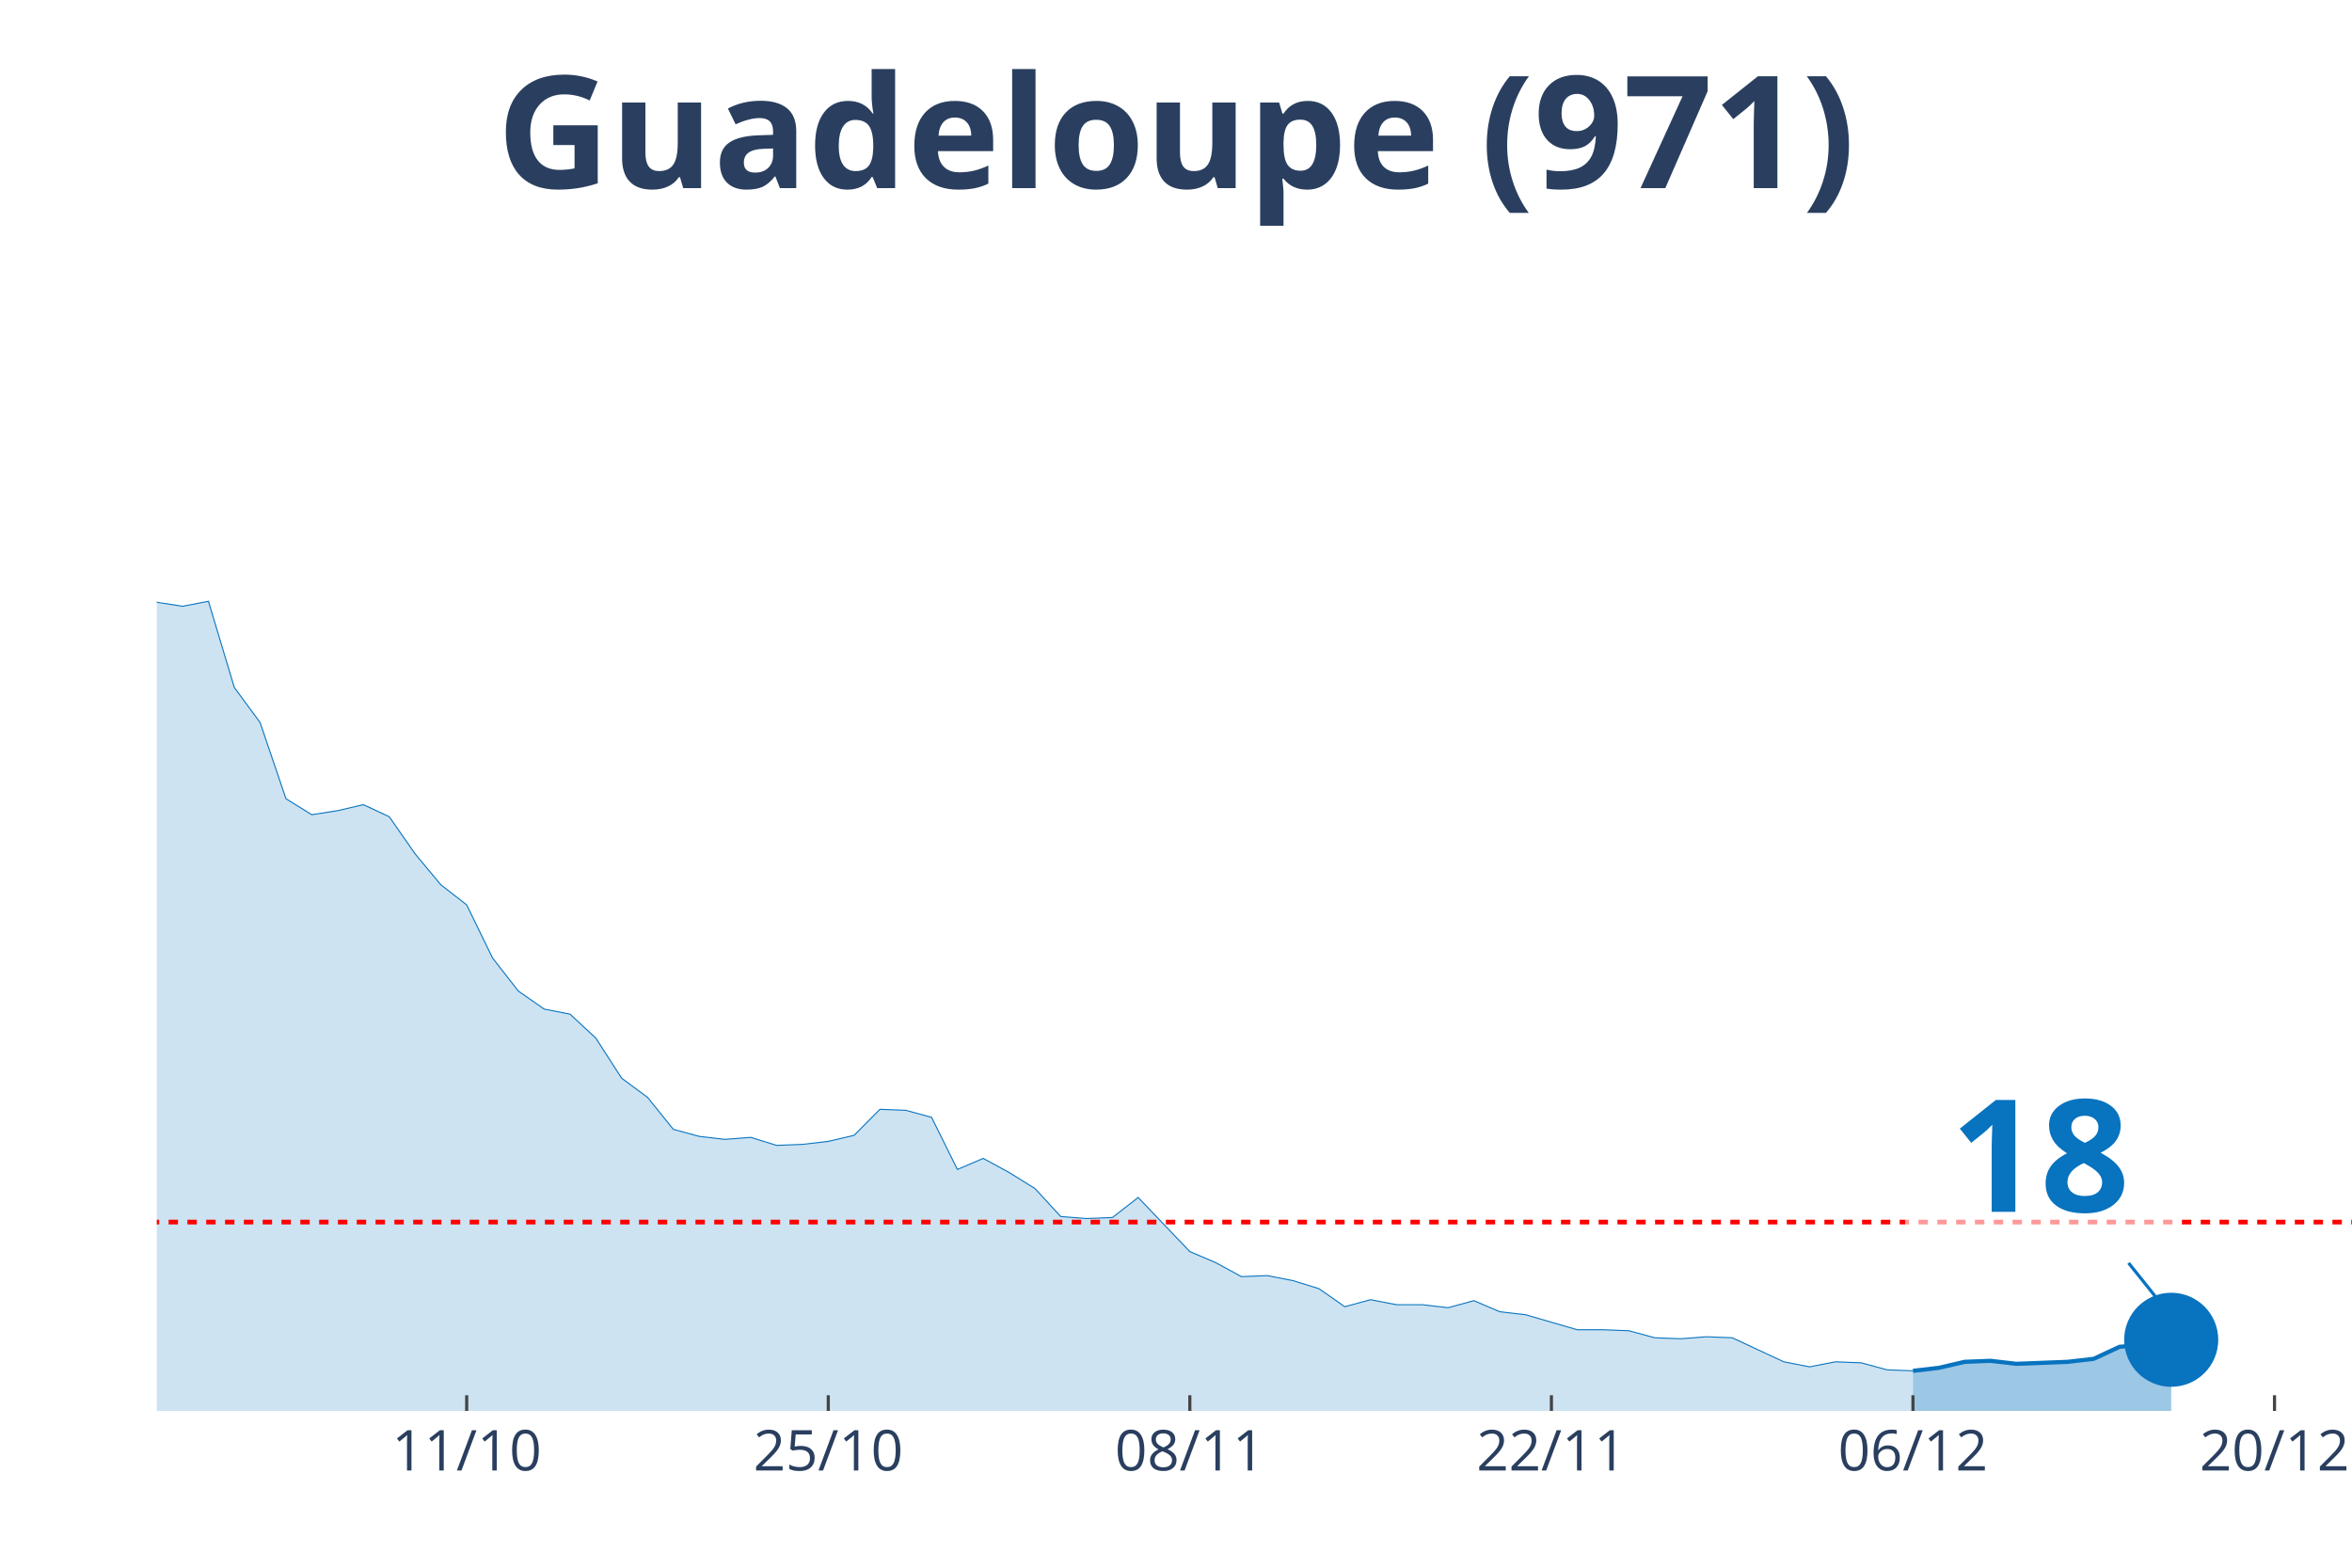
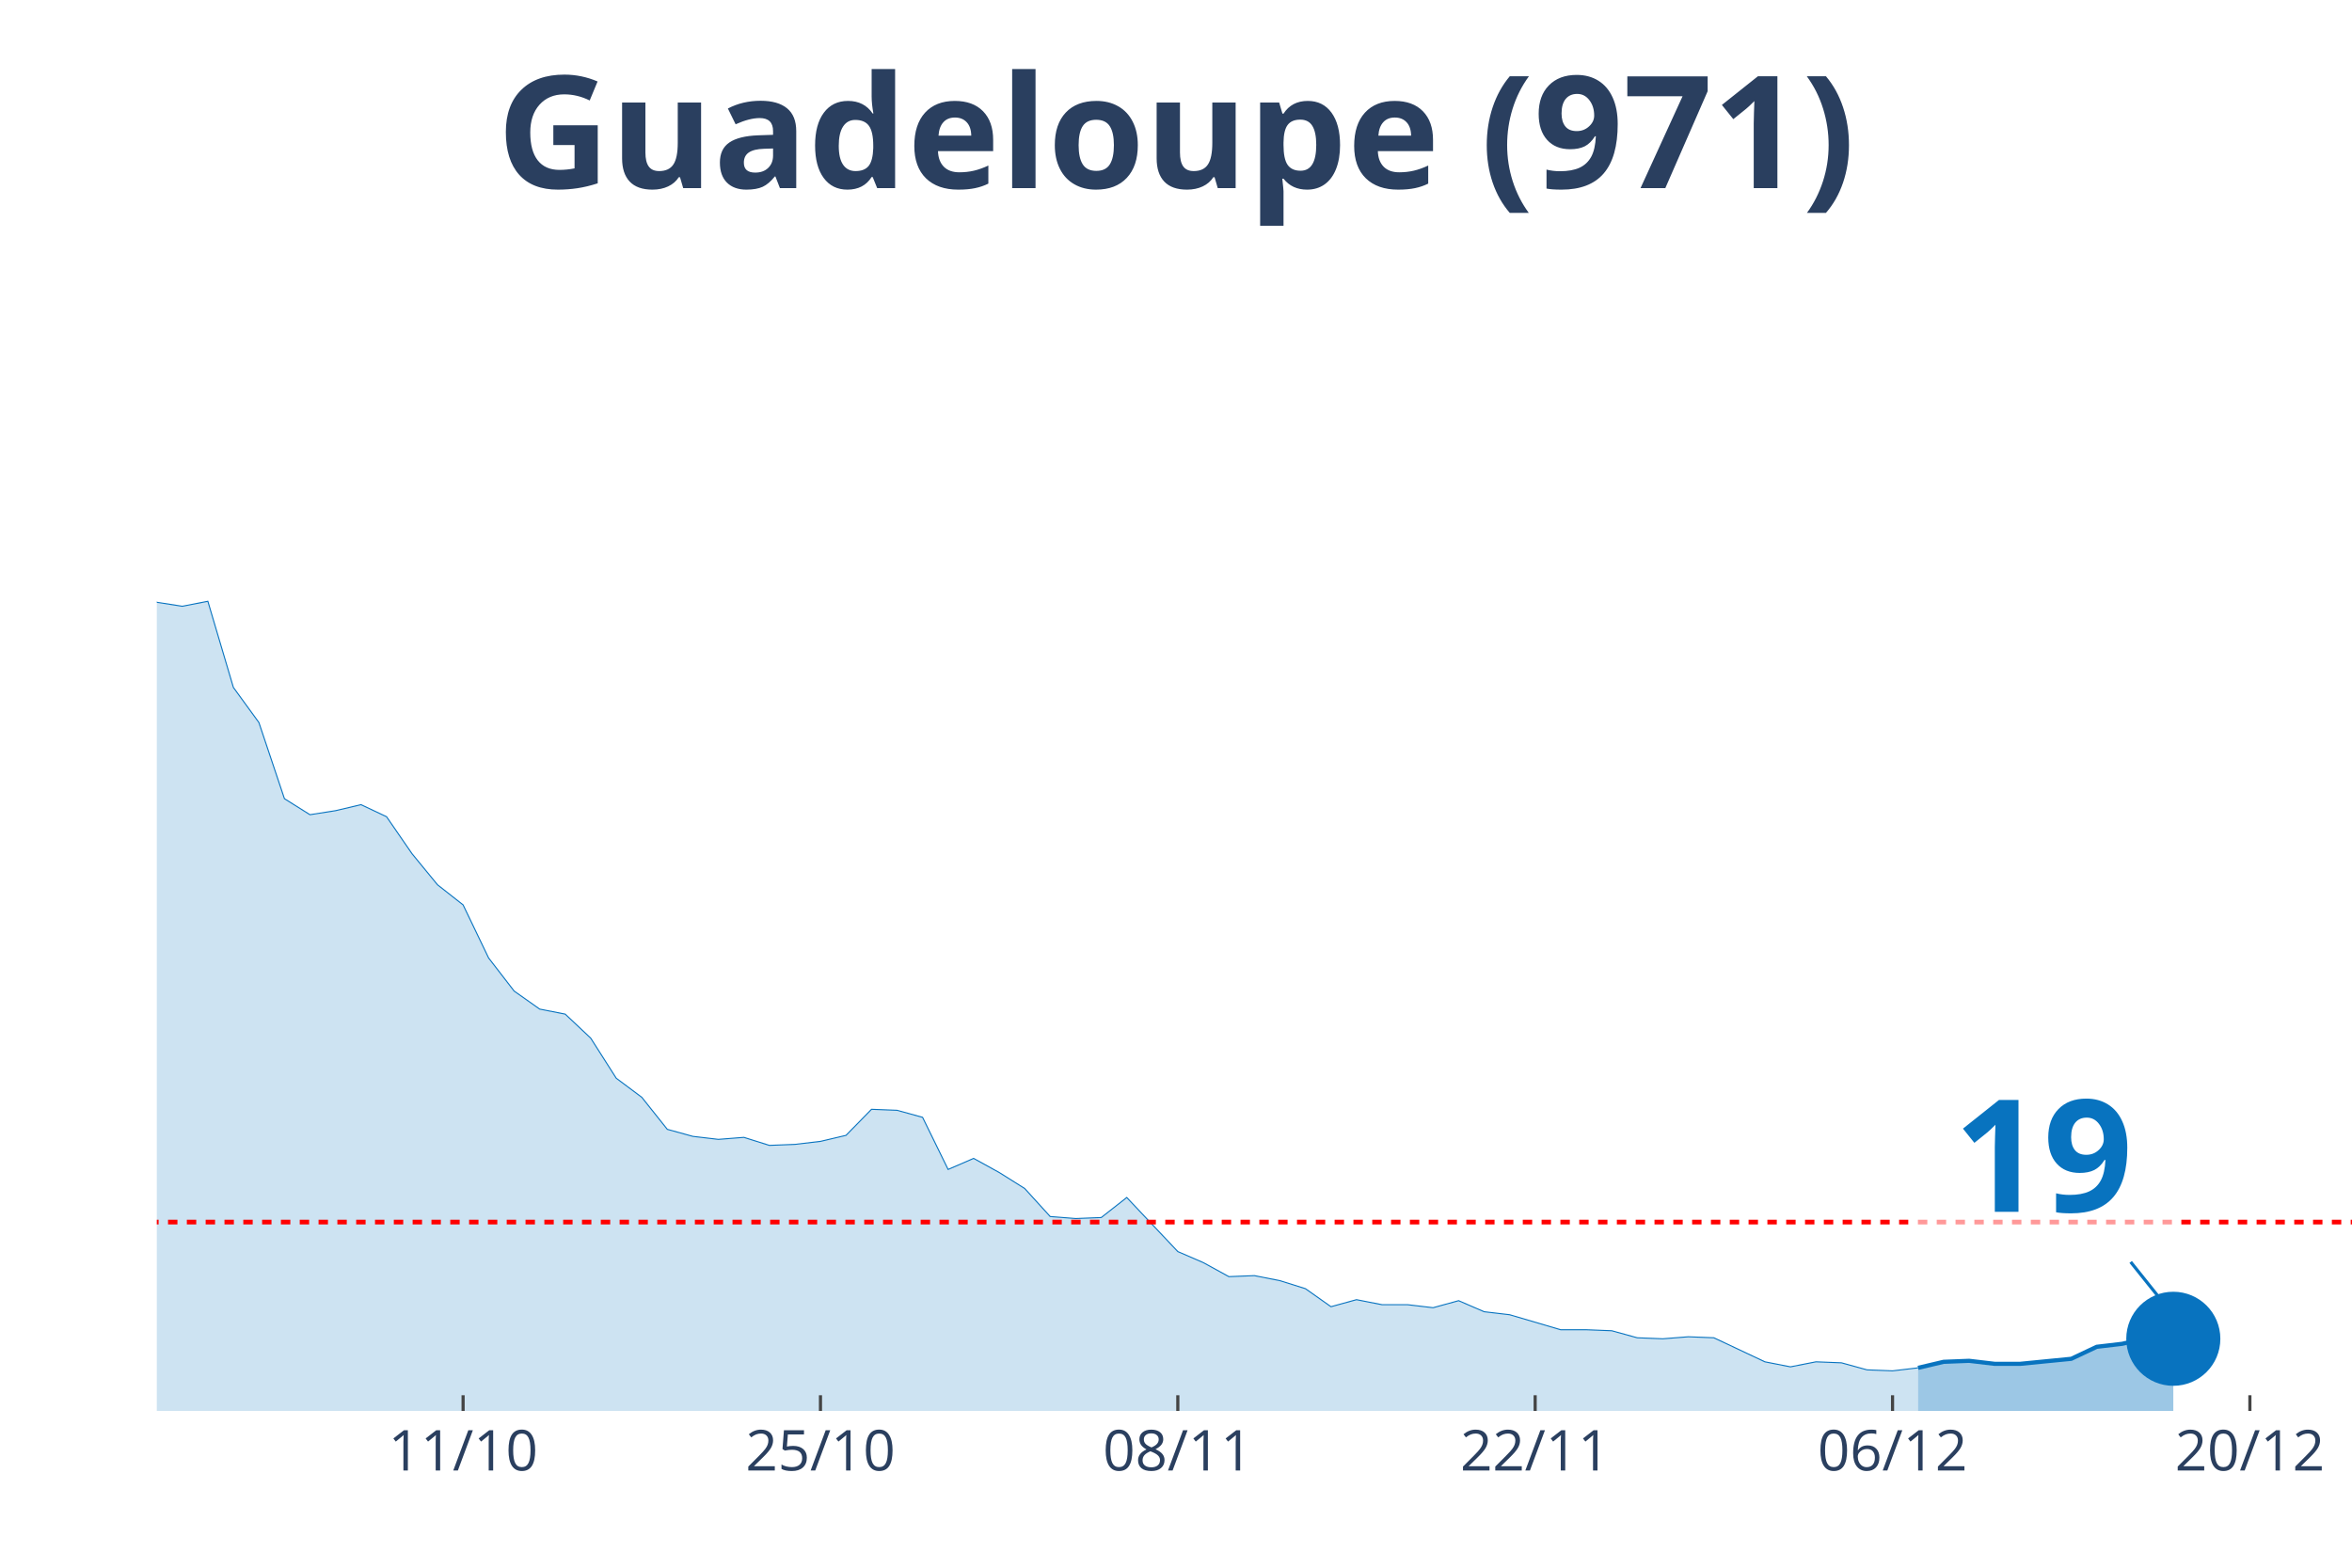
<svg xmlns="http://www.w3.org/2000/svg" class="main-svg" width="1125" height="750" style="" viewBox="0 0 750 500">
  <rect x="0" y="0" width="750" height="500" style="fill: rgb(0, 0, 0); fill-opacity: 0;" />
-   <defs id="defs-b7a8fa">
+   <defs id="defs-1dd5a4">
    <g class="clips">
-       <clipPath id="clipb7a8faxyplot" class="plotclip">
+       <clipPath id="clip1dd5a4xyplot" class="plotclip">
        <rect width="700" height="380" />
      </clipPath>
-       <clipPath class="axesclip" id="clipb7a8fax">
+       <clipPath class="axesclip" id="clip1dd5a4x">
        <rect x="50" y="0" width="700" height="500" />
      </clipPath>
-       <clipPath class="axesclip" id="clipb7a8fay">
+       <clipPath class="axesclip" id="clip1dd5a4y">
        <rect x="0" y="70" width="750" height="380" />
      </clipPath>
-       <clipPath class="axesclip" id="clipb7a8faxy">
+       <clipPath class="axesclip" id="clip1dd5a4xy">
        <rect x="50" y="70" width="700" height="380" />
      </clipPath>
    </g>
    <g class="gradients" />
  </defs>
  <g class="bglayer">
    <rect class="bg" x="50" y="70" width="700" height="380" style="fill: rgb(0, 0, 0); fill-opacity: 0; stroke-width: 0;" />
  </g>
  <g class="layer-below">
    <g class="imagelayer" />
    <g class="shapelayer" />
  </g>
  <g class="cartesianlayer">
    <g class="subplot xy">
      <g class="layer-subplot">
        <g class="shapelayer" />
        <g class="imagelayer" />
      </g>
      <g class="gridlayer">
        <g class="x">
-           <path class="xgrid crisp" transform="translate(148.82,0)" d="M0,70v380" style="stroke: rgb(255, 255, 255); stroke-opacity: 1; stroke-width: 1px;" />
-           <path class="xgrid crisp" transform="translate(264.12,0)" d="M0,70v380" style="stroke: rgb(255, 255, 255); stroke-opacity: 1; stroke-width: 1px;" />
-           <path class="xgrid crisp" transform="translate(379.41,0)" d="M0,70v380" style="stroke: rgb(255, 255, 255); stroke-opacity: 1; stroke-width: 1px;" />
-           <path class="xgrid crisp" transform="translate(494.71,0)" d="M0,70v380" style="stroke: rgb(255, 255, 255); stroke-opacity: 1; stroke-width: 1px;" />
-           <path class="xgrid crisp" transform="translate(610,0)" d="M0,70v380" style="stroke: rgb(255, 255, 255); stroke-opacity: 1; stroke-width: 1px;" />
-           <path class="xgrid crisp" transform="translate(725.29,0)" d="M0,70v380" style="stroke: rgb(255, 255, 255); stroke-opacity: 1; stroke-width: 1px;" />
+           <path class="xgrid crisp" transform="translate(147.67,0)" d="M0,70v380" style="stroke: rgb(255, 255, 255); stroke-opacity: 1; stroke-width: 1px;" />
+           <path class="xgrid crisp" transform="translate(261.63,0)" d="M0,70v380" style="stroke: rgb(255, 255, 255); stroke-opacity: 1; stroke-width: 1px;" />
+           <path class="xgrid crisp" transform="translate(375.58,0)" d="M0,70v380" style="stroke: rgb(255, 255, 255); stroke-opacity: 1; stroke-width: 1px;" />
+           <path class="xgrid crisp" transform="translate(489.53,0)" d="M0,70v380" style="stroke: rgb(255, 255, 255); stroke-opacity: 1; stroke-width: 1px;" />
+           <path class="xgrid crisp" transform="translate(603.49,0)" d="M0,70v380" style="stroke: rgb(255, 255, 255); stroke-opacity: 1; stroke-width: 1px;" />
+           <path class="xgrid crisp" transform="translate(717.44,0)" d="M0,70v380" style="stroke: rgb(255, 255, 255); stroke-opacity: 1; stroke-width: 1px;" />
        </g>
        <g class="y" />
      </g>
      <g class="zerolinelayer" />
      <path class="xlines-below" />
      <path class="ylines-below" />
      <g class="overlines-below" />
      <g class="xaxislayer-below" />
      <g class="yaxislayer-below" />
      <g class="overaxes-below" />
-       <g class="plot" transform="translate(50, 70)" clip-path="url('#clipb7a8faxyplot')">
+       <g class="plot" transform="translate(50, 70)" clip-path="url('#clip1dd5a4xyplot')">
        <g class="scatterlayer mlayer">
-           <g class="trace scatter tracea1b4f9" style="stroke-miterlimit: 2;">
+           <g class="trace scatter tracea518ef" style="stroke-miterlimit: 2;">
            <g class="fills">
              <g>
-                 <path class="js-fill" d="M560,380L-1120,380L-1120,380L-831.76,377.44L-823.53,377.44L-724.71,377.44L-716.47,377.76L-658.82,377.44L-650.59,376.8L-560,375.53L-551.76,367.22L-535.29,360.5L-527.06,361.46L-494.12,366.9L-485.88,372.33L-461.18,365.94L-452.94,364.98L-436.47,359.87L-428.24,349L-395.29,324.07L-387.06,322.79L-362.35,279.33L-354.12,272.94L-329.41,273.25L-321.18,249.29L-296.47,183.77L-288.24,177.38L-271.76,170.98L-263.53,146.06L-255.29,138.39L-247.06,120.17L-238.82,115.37L-230.59,98.76L-214.12,99.07L-205.88,108.02L-197.65,90.13L-189.41,93.64L-181.18,77.98L-172.94,84.69L-164.71,75.42L-156.47,71.91L-148.24,55.29L-140,52.41L-131.76,34.84L-123.53,26.85L-115.29,15.02L-107.06,22.05L-98.82,17.58L-90.59,3.2L-82.35,0L-74.12,19.81L-65.88,31.32L-57.65,32.6L-49.41,31.64L-41.18,38.03L-24.71,91.08L-16.47,95.24L0,122.09L8.24,123.36L16.47,121.77L24.71,149.25L32.94,160.44L41.18,184.73L49.41,189.84L57.65,188.56L65.88,186.64L74.12,190.48L82.35,202.3L90.59,212.21L98.82,218.6L107.06,235.54L115.29,246.09L123.53,251.84L131.76,253.44L140,261.11L148.24,273.89L156.47,279.97L164.71,290.19L172.94,292.43L181.18,293.39L189.41,292.75L197.65,295.31L205.88,294.99L214.12,294.03L222.35,292.11L230.59,283.8L238.82,284.12L247.06,286.36L255.29,302.98L263.53,299.46L271.76,303.94L280,309.05L288.24,318L296.47,318.64L304.71,318.32L312.94,311.93L321.18,320.56L329.41,329.18L337.65,332.7L345.88,337.17L354.12,336.85L362.35,338.45L370.59,341.01L378.82,346.76L387.06,344.52L395.29,346.12L403.53,346.12L411.76,347.08L420,344.84L428.24,348.36L436.47,349.32L452.94,354.11L461.18,354.11L469.41,354.43L477.65,356.67L485.88,356.99L494.12,356.35L502.35,356.67L510.59,360.5L518.82,364.34L527.06,365.94L535.29,364.34L543.53,364.66L551.76,366.9L560,367.22" style="fill: rgb(8, 115, 191); fill-opacity: 0.2; stroke-width: 0;" />
+                 <path class="js-fill" d="M561.63,380L-1106.98,380L-1106.98,380L-830.23,377.44L-822.09,377.44L-553.49,375.53L-545.35,367.22L-529.07,360.5L-520.93,361.46L-488.37,366.9L-480.23,372.33L-455.81,365.94L-447.67,364.98L-431.4,359.87L-423.26,349L-390.7,324.07L-382.56,322.79L-358.14,279.33L-350,272.94L-325.58,273.25L-317.44,249.29L-293.02,183.77L-284.88,177.38L-268.6,170.98L-260.47,146.06L-252.33,138.39L-244.19,120.17L-236.05,115.37L-227.91,98.76L-211.63,99.07L-203.49,108.02L-195.35,90.13L-187.21,93.64L-179.07,77.98L-170.93,84.69L-162.79,75.42L-154.65,71.91L-146.51,55.29L-138.37,52.41L-130.23,34.84L-122.09,26.85L-113.95,15.02L-105.81,22.05L-97.67,17.58L-89.53,3.2L-81.4,0L-73.26,19.81L-65.12,31.32L-56.98,32.6L-48.84,31.64L-40.7,38.03L-24.42,91.08L-16.28,95.24L0,122.09L8.14,123.36L16.28,121.77L24.42,149.25L32.56,160.44L40.7,184.73L48.84,189.84L56.98,188.56L65.12,186.64L73.26,190.48L81.4,202.3L89.53,212.21L97.67,218.6L105.81,235.54L113.95,246.09L122.09,251.84L130.23,253.44L138.37,261.11L146.51,273.89L154.65,279.97L162.79,290.19L170.93,292.43L179.07,293.39L187.21,292.75L195.35,295.31L203.49,294.99L211.63,294.03L219.77,292.11L227.91,283.8L236.05,284.12L244.19,286.36L252.33,302.98L260.47,299.46L268.6,303.94L276.74,309.05L284.88,318L293.02,318.64L301.16,318.32L309.3,311.93L317.44,320.56L325.58,329.18L333.72,332.7L341.86,337.17L350,336.85L358.14,338.45L366.28,341.01L374.42,346.76L382.56,344.52L390.7,346.12L398.84,346.12L406.98,347.08L415.12,344.84L423.26,348.36L431.4,349.32L447.67,354.11L455.81,354.11L463.95,354.43L472.09,356.67L480.23,356.99L488.37,356.35L496.51,356.67L504.65,360.5L512.79,364.34L520.93,365.94L529.07,364.34L537.21,364.66L545.35,366.9L553.49,367.22L561.63,366.26" style="fill: rgb(8, 115, 191); fill-opacity: 0.2; stroke-width: 0;" />
              </g>
            </g>
            <g class="errorbars" />
            <g class="lines">
-               <path class="js-line" d="M-1120,380L-831.76,377.44L-823.53,377.44L-724.71,377.44L-716.47,377.76L-658.82,377.44L-650.59,376.8L-560,375.53L-551.76,367.22L-535.29,360.5L-527.06,361.46L-494.12,366.9L-485.88,372.33L-461.18,365.94L-452.94,364.98L-436.47,359.87L-428.24,349L-395.29,324.07L-387.06,322.79L-362.35,279.33L-354.12,272.94L-329.41,273.25L-321.18,249.29L-296.47,183.77L-288.24,177.38L-271.76,170.98L-263.53,146.06L-255.29,138.39L-247.06,120.17L-238.82,115.37L-230.59,98.76L-214.12,99.07L-205.88,108.02L-197.65,90.13L-189.41,93.64L-181.18,77.98L-172.94,84.69L-164.71,75.42L-156.47,71.91L-148.24,55.29L-140,52.41L-131.76,34.84L-123.53,26.85L-115.29,15.02L-107.06,22.05L-98.82,17.58L-90.59,3.2L-82.35,0L-74.12,19.81L-65.88,31.32L-57.65,32.6L-49.41,31.64L-41.18,38.03L-24.71,91.08L-16.47,95.24L0,122.09L8.24,123.36L16.47,121.77L24.71,149.25L32.94,160.44L41.18,184.73L49.41,189.84L57.65,188.56L65.88,186.64L74.12,190.48L82.35,202.3L90.59,212.21L98.82,218.6L107.06,235.54L115.29,246.09L123.53,251.84L131.76,253.44L140,261.11L148.24,273.89L156.47,279.97L164.71,290.19L172.94,292.43L181.18,293.39L189.41,292.75L197.65,295.31L205.88,294.99L214.12,294.03L222.35,292.11L230.59,283.8L238.82,284.12L247.06,286.36L255.29,302.98L263.53,299.46L271.76,303.94L280,309.05L288.24,318L296.47,318.64L304.71,318.32L312.94,311.93L321.18,320.56L329.41,329.18L337.65,332.7L345.88,337.17L354.12,336.85L362.35,338.45L370.59,341.01L378.82,346.76L387.06,344.52L395.29,346.12L403.53,346.12L411.76,347.08L420,344.84L428.24,348.36L436.47,349.32L452.94,354.11L461.18,354.11L469.41,354.43L477.65,356.67L485.88,356.99L494.12,356.35L502.35,356.67L510.59,360.5L518.82,364.34L527.06,365.94L535.29,364.34L543.53,364.66L551.76,366.9L560,367.22" style="vector-effect: non-scaling-stroke; fill: none; stroke: rgb(8, 115, 191); stroke-opacity: 1; stroke-width: 0.5px; opacity: 1;" />
+               <path class="js-line" d="M-1106.98,380L-830.23,377.44L-822.09,377.44L-553.49,375.53L-545.35,367.22L-529.07,360.5L-520.93,361.46L-488.37,366.9L-480.23,372.33L-455.81,365.94L-447.67,364.98L-431.4,359.87L-423.26,349L-390.7,324.07L-382.56,322.79L-358.14,279.33L-350,272.94L-325.58,273.25L-317.44,249.29L-293.02,183.77L-284.88,177.38L-268.6,170.98L-260.47,146.06L-252.33,138.39L-244.19,120.17L-236.05,115.37L-227.91,98.76L-211.63,99.07L-203.49,108.02L-195.35,90.13L-187.21,93.64L-179.07,77.98L-170.93,84.69L-162.79,75.42L-154.65,71.91L-146.51,55.29L-138.37,52.41L-130.23,34.84L-122.09,26.85L-113.95,15.02L-105.81,22.05L-97.67,17.58L-89.53,3.2L-81.4,0L-73.26,19.81L-65.12,31.32L-56.98,32.6L-48.84,31.64L-40.7,38.03L-24.42,91.08L-16.28,95.24L0,122.09L8.14,123.36L16.28,121.77L24.42,149.25L32.56,160.44L40.7,184.73L48.84,189.84L56.98,188.56L65.12,186.64L73.26,190.48L81.4,202.3L89.53,212.21L97.67,218.6L105.81,235.54L113.95,246.09L122.09,251.84L130.23,253.44L138.37,261.11L146.51,273.89L154.65,279.97L162.79,290.19L170.93,292.43L179.07,293.39L187.21,292.75L195.35,295.31L203.49,294.99L211.63,294.03L219.77,292.11L227.91,283.8L236.05,284.12L244.19,286.36L252.33,302.98L260.47,299.46L268.6,303.94L276.74,309.05L284.88,318L293.02,318.64L301.16,318.32L309.3,311.93L317.44,320.56L325.58,329.18L333.72,332.7L341.86,337.17L350,336.85L358.14,338.45L366.28,341.01L374.42,346.76L382.56,344.52L390.7,346.12L398.84,346.12L406.98,347.08L415.12,344.84L423.26,348.36L431.4,349.32L447.67,354.11L455.81,354.11L463.95,354.43L472.09,356.67L480.23,356.99L488.37,356.35L496.51,356.67L504.65,360.5L512.79,364.34L520.93,365.94L529.07,364.34L537.21,364.66L545.35,366.9L553.49,367.22L561.63,366.26" style="vector-effect: non-scaling-stroke; fill: none; stroke: rgb(8, 115, 191); stroke-opacity: 1; stroke-width: 0.5px; opacity: 1;" />
            </g>
            <g class="points" />
            <g class="text" />
          </g>
-           <g class="trace scatter trace957602" style="stroke-miterlimit: 2;">
+           <g class="trace scatter traced0b96e" style="stroke-miterlimit: 2;">
            <g class="fills">
              <g>
-                 <path class="js-fill" d="M642.35,380L560,380L560,367.22L568.24,366.26L576.47,364.34L584.71,364.02L592.94,364.98L609.41,364.34L617.65,363.38L625.88,359.55L634.12,358.91L642.35,357.31" style="fill: rgb(8, 115, 191); fill-opacity: 0.4; stroke-width: 0;" />
+                 <path class="js-fill" d="M643.02,380L561.63,380L561.63,366.26L569.77,364.34L577.91,364.02L586.05,364.98L594.19,364.98L610.47,363.38L618.6,359.55L626.74,358.59L634.88,356.67L643.02,356.99" style="fill: rgb(8, 115, 191); fill-opacity: 0.4; stroke-width: 0;" />
              </g>
            </g>
            <g class="errorbars" />
            <g class="lines">
-               <path class="js-line" d="M560,367.22L568.24,366.26L576.47,364.34L584.71,364.02L592.94,364.98L609.41,364.34L617.65,363.38L625.88,359.55L634.12,358.91L642.35,357.31" style="vector-effect: non-scaling-stroke; fill: none; stroke: rgb(8, 115, 191); stroke-opacity: 1; stroke-width: 2px; opacity: 1;" />
+               <path class="js-line" d="M561.63,366.26L569.77,364.34L577.91,364.02L586.05,364.98L594.19,364.98L610.47,363.38L618.6,359.55L626.74,358.59L634.88,356.67L643.02,356.99" style="vector-effect: non-scaling-stroke; fill: none; stroke: rgb(8, 115, 191); stroke-opacity: 1; stroke-width: 2px; opacity: 1;" />
            </g>
            <g class="points" />
            <g class="text" />
          </g>
-           <g class="trace scatter trace76267a" style="stroke-miterlimit: 2; opacity: 1;">
+           <g class="trace scatter trace67e2ac" style="stroke-miterlimit: 2; opacity: 1;">
            <g class="fills" />
            <g class="errorbars" />
            <g class="lines" />
            <g class="points">
-               <path class="point" transform="translate(642.35,357.31)" d="M15,0A15,15 0 1,1 0,-15A15,15 0 0,1 15,0Z" style="opacity: 1; stroke-width: 0px; fill: rgb(8, 115, 191); fill-opacity: 1;" />
+               <path class="point" transform="translate(643.02,356.99)" d="M15,0A15,15 0 1,1 0,-15A15,15 0 0,1 15,0Z" style="opacity: 1; stroke-width: 0px; fill: rgb(8, 115, 191); fill-opacity: 1;" />
            </g>
            <g class="text" />
          </g>
        </g>
      </g>
      <g class="overplot" />
      <path class="xlines-above crisp" style="fill: none; stroke-width: 1px; stroke: rgb(0, 0, 0); stroke-opacity: 0;" d="" />
      <path class="ylines-above crisp" style="fill: none;" d="M0,0" />
      <g class="overlines-above" />
      <g class="xaxislayer-above">
-         <path class="xtick ticks crisp" d="M0,450v-5" transform="translate(148.82,0)" style="stroke: rgb(68, 68, 68); stroke-opacity: 1; stroke-width: 1px;" />
-         <path class="xtick ticks crisp" d="M0,450v-5" transform="translate(264.12,0)" style="stroke: rgb(68, 68, 68); stroke-opacity: 1; stroke-width: 1px;" />
-         <path class="xtick ticks crisp" d="M0,450v-5" transform="translate(379.41,0)" style="stroke: rgb(68, 68, 68); stroke-opacity: 1; stroke-width: 1px;" />
-         <path class="xtick ticks crisp" d="M0,450v-5" transform="translate(494.71,0)" style="stroke: rgb(68, 68, 68); stroke-opacity: 1; stroke-width: 1px;" />
-         <path class="xtick ticks crisp" d="M0,450v-5" transform="translate(610,0)" style="stroke: rgb(68, 68, 68); stroke-opacity: 1; stroke-width: 1px;" />
-         <path class="xtick ticks crisp" d="M0,450v-5" transform="translate(725.29,0)" style="stroke: rgb(68, 68, 68); stroke-opacity: 1; stroke-width: 1px;" />
+         <path class="xtick ticks crisp" d="M0,450v-5" transform="translate(147.67,0)" style="stroke: rgb(68, 68, 68); stroke-opacity: 1; stroke-width: 1px;" />
+         <path class="xtick ticks crisp" d="M0,450v-5" transform="translate(261.63,0)" style="stroke: rgb(68, 68, 68); stroke-opacity: 1; stroke-width: 1px;" />
+         <path class="xtick ticks crisp" d="M0,450v-5" transform="translate(375.58,0)" style="stroke: rgb(68, 68, 68); stroke-opacity: 1; stroke-width: 1px;" />
+         <path class="xtick ticks crisp" d="M0,450v-5" transform="translate(489.53,0)" style="stroke: rgb(68, 68, 68); stroke-opacity: 1; stroke-width: 1px;" />
+         <path class="xtick ticks crisp" d="M0,450v-5" transform="translate(603.49,0)" style="stroke: rgb(68, 68, 68); stroke-opacity: 1; stroke-width: 1px;" />
+         <path class="xtick ticks crisp" d="M0,450v-5" transform="translate(717.44,0)" style="stroke: rgb(68, 68, 68); stroke-opacity: 1; stroke-width: 1px;" />
        <g class="xtick">
-           <text text-anchor="middle" x="0" y="469" transform="translate(148.82,0)" style="font-family: 'Open Sans', verdana, arial, sans-serif; font-size: 18px; fill: rgb(42, 63, 95); fill-opacity: 1; white-space: pre;">11/10</text>
+           <text text-anchor="middle" x="0" y="469" transform="translate(147.67,0)" style="font-family: 'Open Sans', verdana, arial, sans-serif; font-size: 18px; fill: rgb(42, 63, 95); fill-opacity: 1; white-space: pre;">11/10</text>
        </g>
        <g class="xtick">
-           <text text-anchor="middle" x="0" y="469" transform="translate(264.12,0)" style="font-family: 'Open Sans', verdana, arial, sans-serif; font-size: 18px; fill: rgb(42, 63, 95); fill-opacity: 1; white-space: pre;">25/10</text>
+           <text text-anchor="middle" x="0" y="469" transform="translate(261.63,0)" style="font-family: 'Open Sans', verdana, arial, sans-serif; font-size: 18px; fill: rgb(42, 63, 95); fill-opacity: 1; white-space: pre;">25/10</text>
        </g>
        <g class="xtick">
-           <text text-anchor="middle" x="0" y="469" transform="translate(379.41,0)" style="font-family: 'Open Sans', verdana, arial, sans-serif; font-size: 18px; fill: rgb(42, 63, 95); fill-opacity: 1; white-space: pre;">08/11</text>
+           <text text-anchor="middle" x="0" y="469" transform="translate(375.58,0)" style="font-family: 'Open Sans', verdana, arial, sans-serif; font-size: 18px; fill: rgb(42, 63, 95); fill-opacity: 1; white-space: pre;">08/11</text>
        </g>
        <g class="xtick">
-           <text text-anchor="middle" x="0" y="469" transform="translate(494.71,0)" style="font-family: 'Open Sans', verdana, arial, sans-serif; font-size: 18px; fill: rgb(42, 63, 95); fill-opacity: 1; white-space: pre;">22/11</text>
+           <text text-anchor="middle" x="0" y="469" transform="translate(489.53,0)" style="font-family: 'Open Sans', verdana, arial, sans-serif; font-size: 18px; fill: rgb(42, 63, 95); fill-opacity: 1; white-space: pre;">22/11</text>
        </g>
        <g class="xtick">
-           <text text-anchor="middle" x="0" y="469" transform="translate(610,0)" style="font-family: 'Open Sans', verdana, arial, sans-serif; font-size: 18px; fill: rgb(42, 63, 95); fill-opacity: 1; white-space: pre;">06/12</text>
+           <text text-anchor="middle" x="0" y="469" transform="translate(603.49,0)" style="font-family: 'Open Sans', verdana, arial, sans-serif; font-size: 18px; fill: rgb(42, 63, 95); fill-opacity: 1; white-space: pre;">06/12</text>
        </g>
        <g class="xtick">
-           <text text-anchor="middle" x="0" y="469" transform="translate(725.29,0)" style="font-family: 'Open Sans', verdana, arial, sans-serif; font-size: 18px; fill: rgb(42, 63, 95); fill-opacity: 1; white-space: pre;">20/12</text>
+           <text text-anchor="middle" x="0" y="469" transform="translate(717.44,0)" style="font-family: 'Open Sans', verdana, arial, sans-serif; font-size: 18px; fill: rgb(42, 63, 95); fill-opacity: 1; white-space: pre;">20/12</text>
        </g>
      </g>
      <g class="yaxislayer-above" />
      <g class="overaxes-above" />
    </g>
  </g>
  <g class="polarlayer" />
  <g class="ternarylayer" />
  <g class="geolayer" />
  <g class="funnelarealayer" />
  <g class="pielayer" />
  <g class="treemaplayer" />
  <g class="sunburstlayer" />
  <g class="glimages" />
-   <defs id="topdefs-b7a8fa">
+   <defs id="topdefs-1dd5a4">
    <g class="clips" />
  </defs>
  <g class="layer-above">
    <g class="imagelayer" />
    <g class="shapelayer">
-       <path data-index="0" fill-rule="evenodd" d="M-4578.24,389.78L1441.76,389.78" clip-path="url('#clipb7a8faxy')" style="opacity: 1; stroke: rgb(255, 0, 0); stroke-opacity: 1; fill: rgb(0, 0, 0); fill-opacity: 0; stroke-dasharray: 3px, 3px; stroke-width: 1.5px;" />
+       <path data-index="0" fill-rule="evenodd" d="M-4524.42,389.78L1425.58,389.78" clip-path="url('#clip1dd5a4xy')" style="opacity: 1; stroke: rgb(255, 0, 0); stroke-opacity: 1; fill: rgb(0, 0, 0); fill-opacity: 0; stroke-dasharray: 3px, 3px; stroke-width: 1.5px;" />
    </g>
  </g>
  <g class="infolayer">
    <g class="g-gtitle">
      <text class="gtitle" x="375" y="25" text-anchor="middle" dy="0.7em" style="font-family: 'Open Sans', verdana, arial, sans-serif; font-size: 50px; fill: rgb(42, 63, 95); opacity: 1; font-weight: normal; white-space: pre;">
        <tspan style="font-weight:bold">Guadeloupe (971)</tspan>
      </text>
    </g>
    <g class="g-xtitle" />
    <g class="annotation" data-index="0" style="opacity: 1;">
-       <g class="annotation-text-g" transform="rotate(0,650.35,367.31)">
-         <g class="cursor-pointer" transform="translate(607, 331)">
+       <g class="annotation-text-g" transform="rotate(0,651.02,366.99)">
+         <g class="cursor-pointer" transform="translate(608, 331)">
          <rect class="bg" x="0.5" y="0.5" width="86" height="71" style="stroke-width: 1px; stroke: rgb(0, 0, 0); stroke-opacity: 0; fill: rgb(255, 255, 255); fill-opacity: 0.6;" />
          <text class="annotation-text" text-anchor="middle" x="43.531" y="55.5" style="font-family: 'Open Sans', verdana, arial, sans-serif; font-size: 50px; fill: rgb(8, 115, 191); fill-opacity: 1; white-space: pre;">
-             <tspan style="font-weight:bold">18 </tspan>
+             <tspan style="font-weight:bold">19 </tspan>
          </text>
        </g>
      </g>
      <g class="annotation-arrow-g" style="opacity: 1;">
-         <path d="M678.75,402.81L690.35,417.31" style="stroke-width: 1px; stroke: rgb(8, 115, 191); stroke-opacity: 1; stroke-dasharray: 0px, 0px, 18.569px, 18.569px;" />
+         <path d="M679.42,402.49L691.02,416.99" style="stroke-width: 1px; stroke: rgb(8, 115, 191); stroke-opacity: 1; stroke-dasharray: 0px, 0px, 18.569px, 18.569px;" />
      </g>
    </g>
  </g>
</svg>
